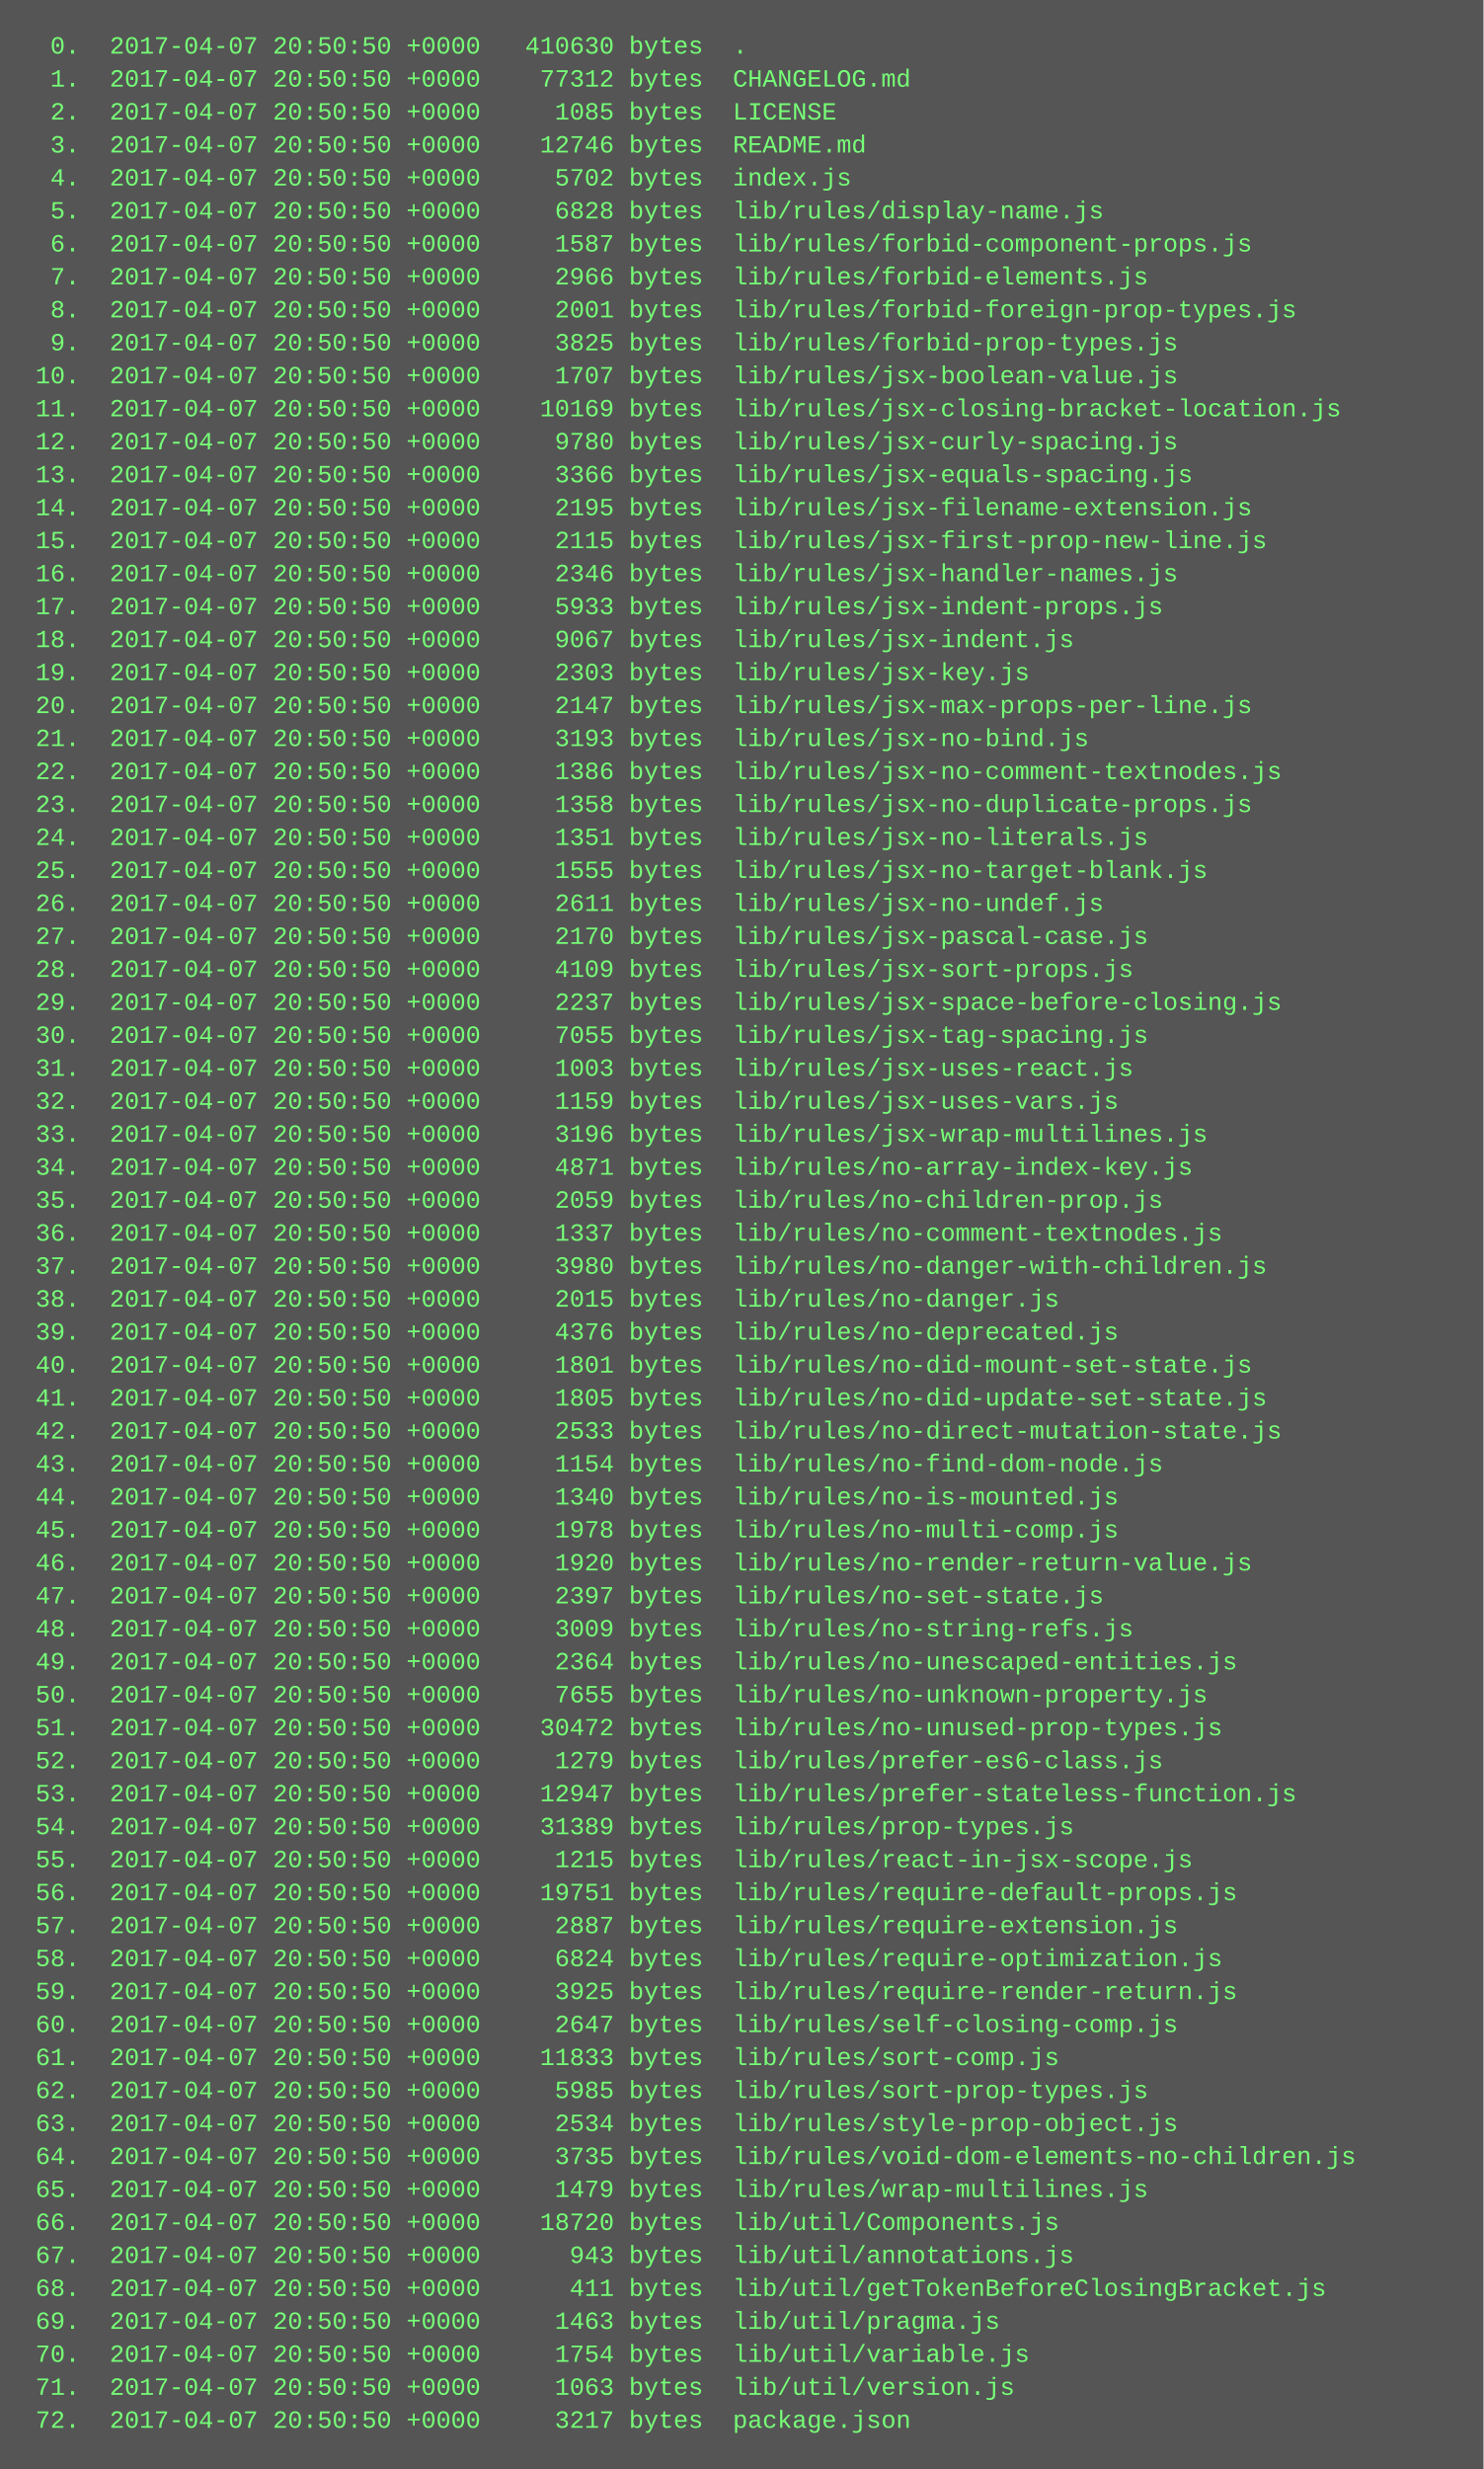
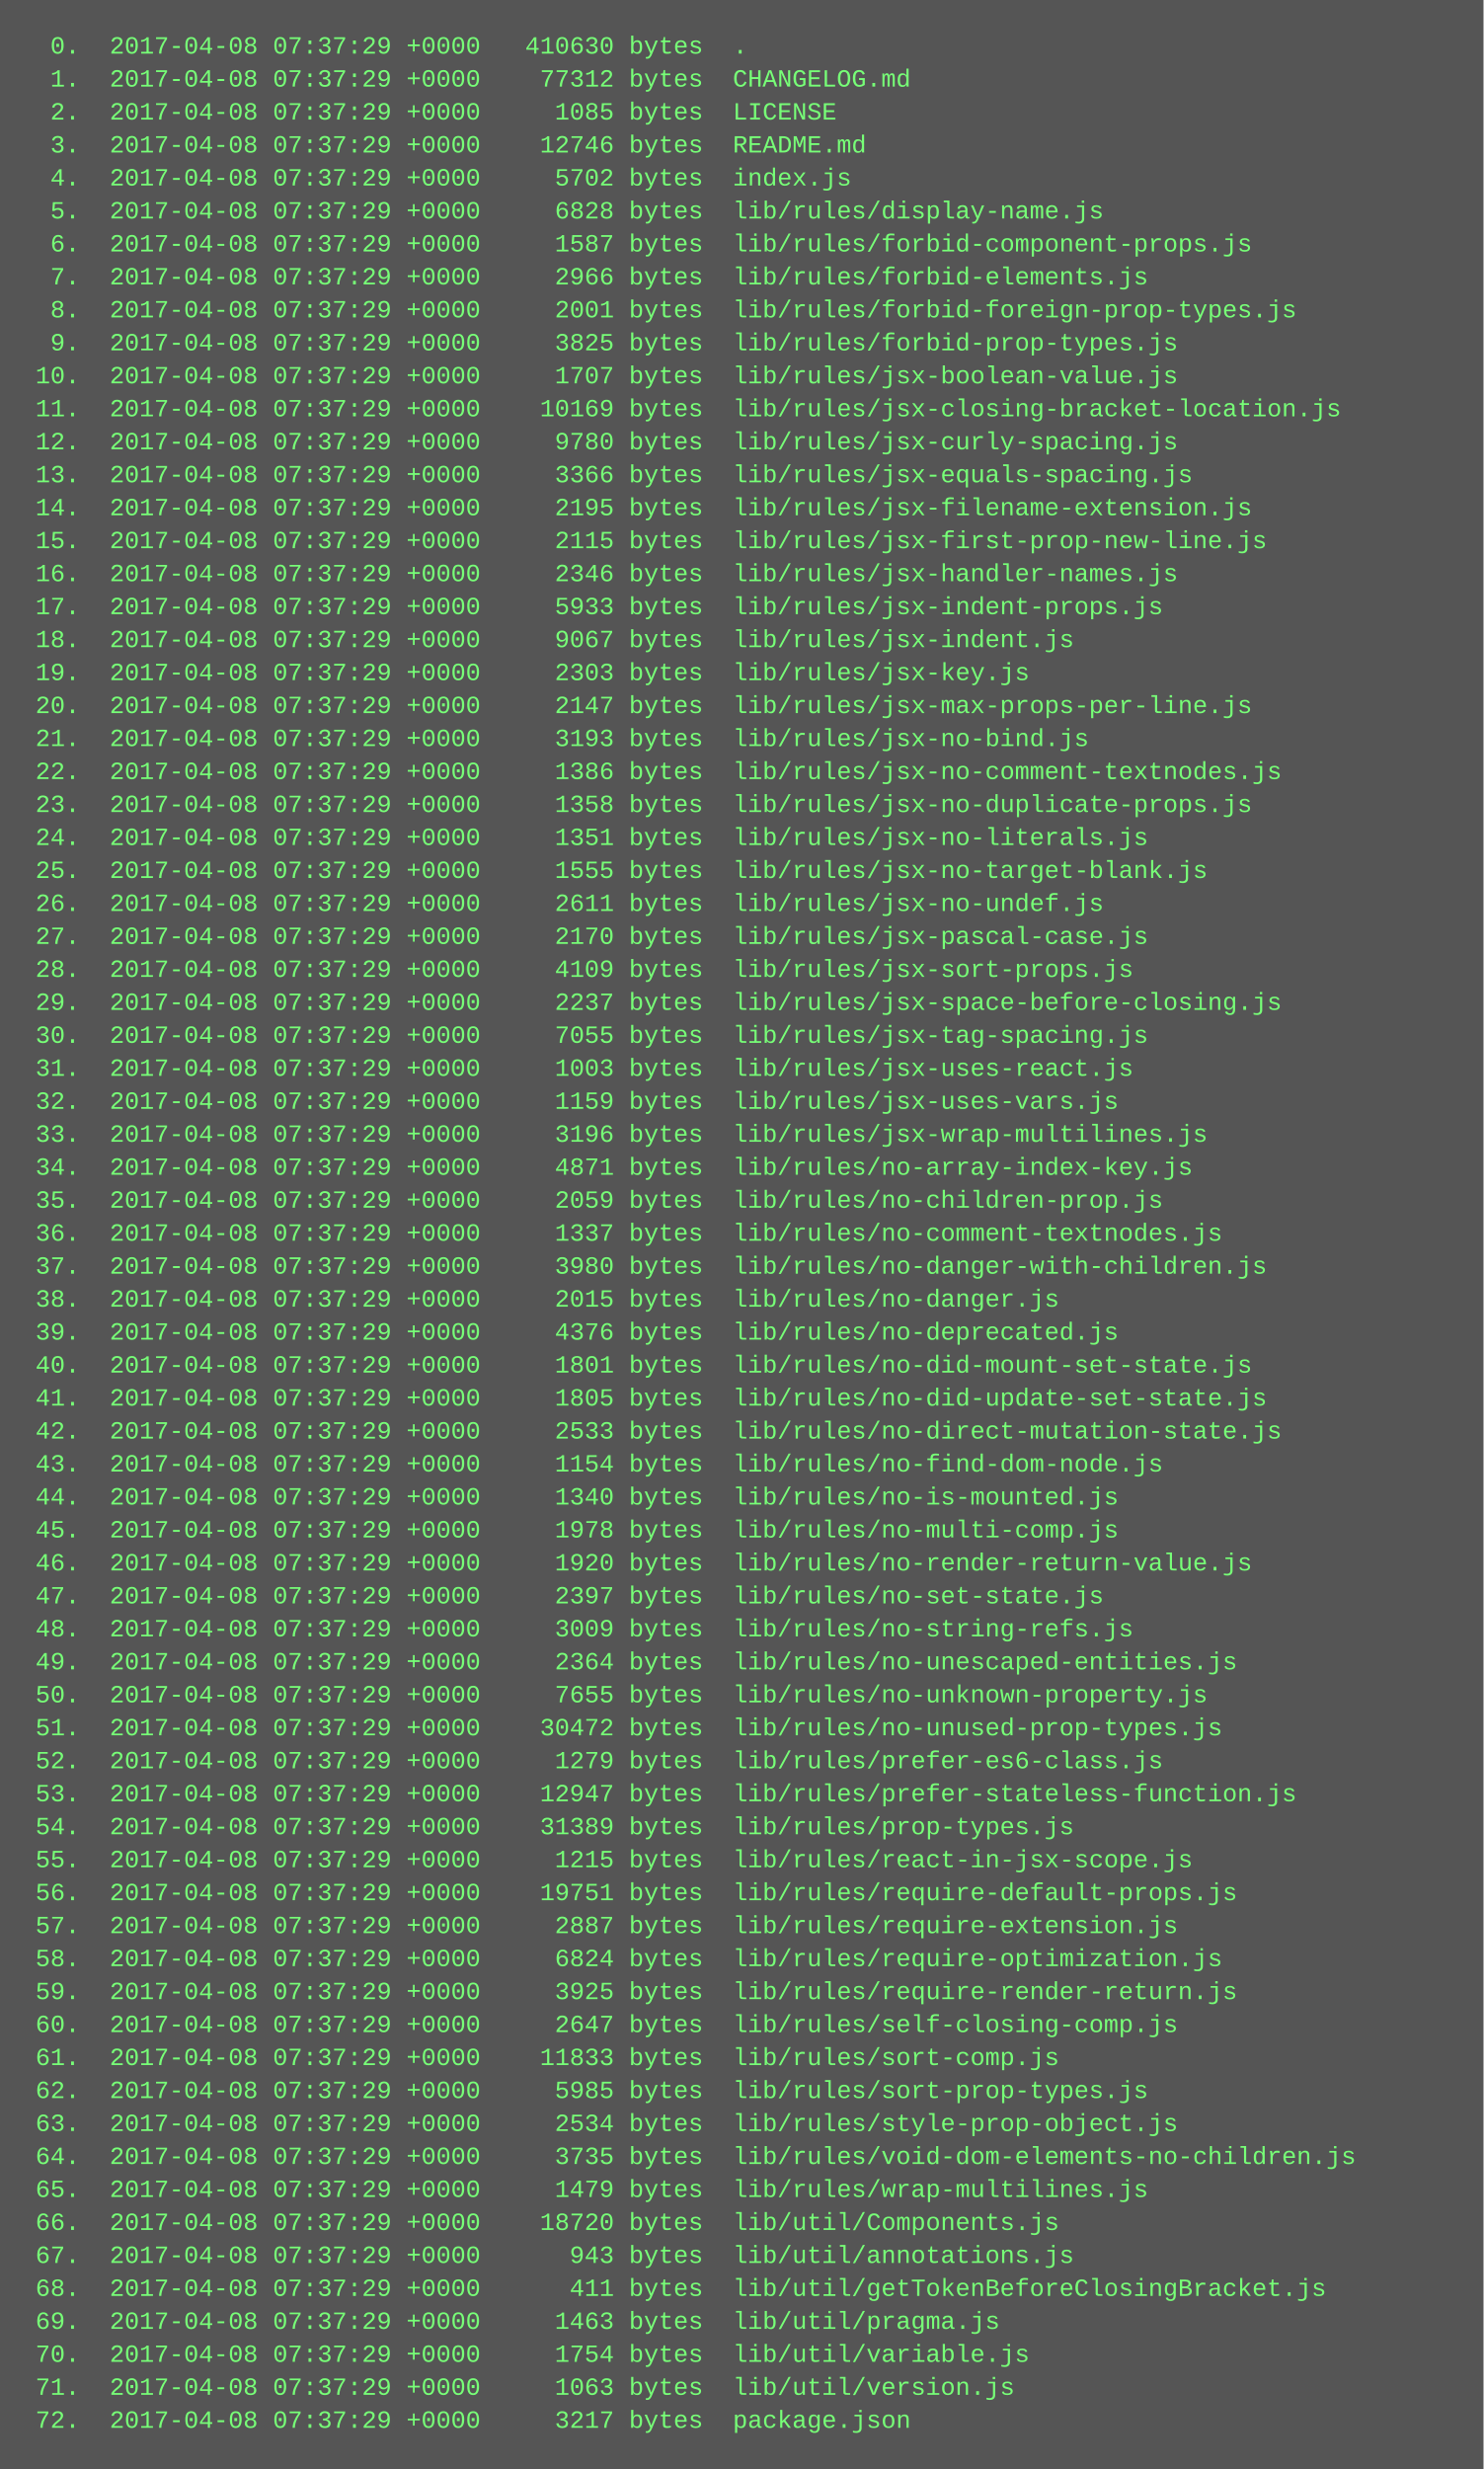
<svg xmlns="http://www.w3.org/2000/svg" height="1198" width="720">
  <rect height="1198" fill="#555" width="720" />
  <text fill="#7f7" font-family="Courier New" font-size="12" xml:space="preserve">
-     <tspan x="10" y="26">  0.  2017-04-07 20:50:50 +0000   410630 bytes  .</tspan>
-     <tspan x="10" y="42">  1.  2017-04-07 20:50:50 +0000    77312 bytes  CHANGELOG.md</tspan>
-     <tspan x="10" y="58">  2.  2017-04-07 20:50:50 +0000     1085 bytes  LICENSE</tspan>
-     <tspan x="10" y="74">  3.  2017-04-07 20:50:50 +0000    12746 bytes  README.md</tspan>
-     <tspan x="10" y="90">  4.  2017-04-07 20:50:50 +0000     5702 bytes  index.js</tspan>
-     <tspan x="10" y="106">  5.  2017-04-07 20:50:50 +0000     6828 bytes  lib/rules/display-name.js</tspan>
-     <tspan x="10" y="122">  6.  2017-04-07 20:50:50 +0000     1587 bytes  lib/rules/forbid-component-props.js</tspan>
-     <tspan x="10" y="138">  7.  2017-04-07 20:50:50 +0000     2966 bytes  lib/rules/forbid-elements.js</tspan>
-     <tspan x="10" y="154">  8.  2017-04-07 20:50:50 +0000     2001 bytes  lib/rules/forbid-foreign-prop-types.js</tspan>
-     <tspan x="10" y="170">  9.  2017-04-07 20:50:50 +0000     3825 bytes  lib/rules/forbid-prop-types.js</tspan>
-     <tspan x="10" y="186"> 10.  2017-04-07 20:50:50 +0000     1707 bytes  lib/rules/jsx-boolean-value.js</tspan>
-     <tspan x="10" y="202"> 11.  2017-04-07 20:50:50 +0000    10169 bytes  lib/rules/jsx-closing-bracket-location.js</tspan>
-     <tspan x="10" y="218"> 12.  2017-04-07 20:50:50 +0000     9780 bytes  lib/rules/jsx-curly-spacing.js</tspan>
-     <tspan x="10" y="234"> 13.  2017-04-07 20:50:50 +0000     3366 bytes  lib/rules/jsx-equals-spacing.js</tspan>
-     <tspan x="10" y="250"> 14.  2017-04-07 20:50:50 +0000     2195 bytes  lib/rules/jsx-filename-extension.js</tspan>
-     <tspan x="10" y="266"> 15.  2017-04-07 20:50:50 +0000     2115 bytes  lib/rules/jsx-first-prop-new-line.js</tspan>
-     <tspan x="10" y="282"> 16.  2017-04-07 20:50:50 +0000     2346 bytes  lib/rules/jsx-handler-names.js</tspan>
-     <tspan x="10" y="298"> 17.  2017-04-07 20:50:50 +0000     5933 bytes  lib/rules/jsx-indent-props.js</tspan>
-     <tspan x="10" y="314"> 18.  2017-04-07 20:50:50 +0000     9067 bytes  lib/rules/jsx-indent.js</tspan>
-     <tspan x="10" y="330"> 19.  2017-04-07 20:50:50 +0000     2303 bytes  lib/rules/jsx-key.js</tspan>
-     <tspan x="10" y="346"> 20.  2017-04-07 20:50:50 +0000     2147 bytes  lib/rules/jsx-max-props-per-line.js</tspan>
-     <tspan x="10" y="362"> 21.  2017-04-07 20:50:50 +0000     3193 bytes  lib/rules/jsx-no-bind.js</tspan>
-     <tspan x="10" y="378"> 22.  2017-04-07 20:50:50 +0000     1386 bytes  lib/rules/jsx-no-comment-textnodes.js</tspan>
-     <tspan x="10" y="394"> 23.  2017-04-07 20:50:50 +0000     1358 bytes  lib/rules/jsx-no-duplicate-props.js</tspan>
-     <tspan x="10" y="410"> 24.  2017-04-07 20:50:50 +0000     1351 bytes  lib/rules/jsx-no-literals.js</tspan>
-     <tspan x="10" y="426"> 25.  2017-04-07 20:50:50 +0000     1555 bytes  lib/rules/jsx-no-target-blank.js</tspan>
-     <tspan x="10" y="442"> 26.  2017-04-07 20:50:50 +0000     2611 bytes  lib/rules/jsx-no-undef.js</tspan>
-     <tspan x="10" y="458"> 27.  2017-04-07 20:50:50 +0000     2170 bytes  lib/rules/jsx-pascal-case.js</tspan>
-     <tspan x="10" y="474"> 28.  2017-04-07 20:50:50 +0000     4109 bytes  lib/rules/jsx-sort-props.js</tspan>
-     <tspan x="10" y="490"> 29.  2017-04-07 20:50:50 +0000     2237 bytes  lib/rules/jsx-space-before-closing.js</tspan>
-     <tspan x="10" y="506"> 30.  2017-04-07 20:50:50 +0000     7055 bytes  lib/rules/jsx-tag-spacing.js</tspan>
-     <tspan x="10" y="522"> 31.  2017-04-07 20:50:50 +0000     1003 bytes  lib/rules/jsx-uses-react.js</tspan>
-     <tspan x="10" y="538"> 32.  2017-04-07 20:50:50 +0000     1159 bytes  lib/rules/jsx-uses-vars.js</tspan>
-     <tspan x="10" y="554"> 33.  2017-04-07 20:50:50 +0000     3196 bytes  lib/rules/jsx-wrap-multilines.js</tspan>
-     <tspan x="10" y="570"> 34.  2017-04-07 20:50:50 +0000     4871 bytes  lib/rules/no-array-index-key.js</tspan>
-     <tspan x="10" y="586"> 35.  2017-04-07 20:50:50 +0000     2059 bytes  lib/rules/no-children-prop.js</tspan>
-     <tspan x="10" y="602"> 36.  2017-04-07 20:50:50 +0000     1337 bytes  lib/rules/no-comment-textnodes.js</tspan>
-     <tspan x="10" y="618"> 37.  2017-04-07 20:50:50 +0000     3980 bytes  lib/rules/no-danger-with-children.js</tspan>
-     <tspan x="10" y="634"> 38.  2017-04-07 20:50:50 +0000     2015 bytes  lib/rules/no-danger.js</tspan>
-     <tspan x="10" y="650"> 39.  2017-04-07 20:50:50 +0000     4376 bytes  lib/rules/no-deprecated.js</tspan>
-     <tspan x="10" y="666"> 40.  2017-04-07 20:50:50 +0000     1801 bytes  lib/rules/no-did-mount-set-state.js</tspan>
-     <tspan x="10" y="682"> 41.  2017-04-07 20:50:50 +0000     1805 bytes  lib/rules/no-did-update-set-state.js</tspan>
-     <tspan x="10" y="698"> 42.  2017-04-07 20:50:50 +0000     2533 bytes  lib/rules/no-direct-mutation-state.js</tspan>
-     <tspan x="10" y="714"> 43.  2017-04-07 20:50:50 +0000     1154 bytes  lib/rules/no-find-dom-node.js</tspan>
-     <tspan x="10" y="730"> 44.  2017-04-07 20:50:50 +0000     1340 bytes  lib/rules/no-is-mounted.js</tspan>
-     <tspan x="10" y="746"> 45.  2017-04-07 20:50:50 +0000     1978 bytes  lib/rules/no-multi-comp.js</tspan>
-     <tspan x="10" y="762"> 46.  2017-04-07 20:50:50 +0000     1920 bytes  lib/rules/no-render-return-value.js</tspan>
-     <tspan x="10" y="778"> 47.  2017-04-07 20:50:50 +0000     2397 bytes  lib/rules/no-set-state.js</tspan>
-     <tspan x="10" y="794"> 48.  2017-04-07 20:50:50 +0000     3009 bytes  lib/rules/no-string-refs.js</tspan>
-     <tspan x="10" y="810"> 49.  2017-04-07 20:50:50 +0000     2364 bytes  lib/rules/no-unescaped-entities.js</tspan>
-     <tspan x="10" y="826"> 50.  2017-04-07 20:50:50 +0000     7655 bytes  lib/rules/no-unknown-property.js</tspan>
-     <tspan x="10" y="842"> 51.  2017-04-07 20:50:50 +0000    30472 bytes  lib/rules/no-unused-prop-types.js</tspan>
-     <tspan x="10" y="858"> 52.  2017-04-07 20:50:50 +0000     1279 bytes  lib/rules/prefer-es6-class.js</tspan>
-     <tspan x="10" y="874"> 53.  2017-04-07 20:50:50 +0000    12947 bytes  lib/rules/prefer-stateless-function.js</tspan>
-     <tspan x="10" y="890"> 54.  2017-04-07 20:50:50 +0000    31389 bytes  lib/rules/prop-types.js</tspan>
-     <tspan x="10" y="906"> 55.  2017-04-07 20:50:50 +0000     1215 bytes  lib/rules/react-in-jsx-scope.js</tspan>
-     <tspan x="10" y="922"> 56.  2017-04-07 20:50:50 +0000    19751 bytes  lib/rules/require-default-props.js</tspan>
-     <tspan x="10" y="938"> 57.  2017-04-07 20:50:50 +0000     2887 bytes  lib/rules/require-extension.js</tspan>
-     <tspan x="10" y="954"> 58.  2017-04-07 20:50:50 +0000     6824 bytes  lib/rules/require-optimization.js</tspan>
-     <tspan x="10" y="970"> 59.  2017-04-07 20:50:50 +0000     3925 bytes  lib/rules/require-render-return.js</tspan>
-     <tspan x="10" y="986"> 60.  2017-04-07 20:50:50 +0000     2647 bytes  lib/rules/self-closing-comp.js</tspan>
-     <tspan x="10" y="1002"> 61.  2017-04-07 20:50:50 +0000    11833 bytes  lib/rules/sort-comp.js</tspan>
-     <tspan x="10" y="1018"> 62.  2017-04-07 20:50:50 +0000     5985 bytes  lib/rules/sort-prop-types.js</tspan>
-     <tspan x="10" y="1034"> 63.  2017-04-07 20:50:50 +0000     2534 bytes  lib/rules/style-prop-object.js</tspan>
-     <tspan x="10" y="1050"> 64.  2017-04-07 20:50:50 +0000     3735 bytes  lib/rules/void-dom-elements-no-children.js</tspan>
-     <tspan x="10" y="1066"> 65.  2017-04-07 20:50:50 +0000     1479 bytes  lib/rules/wrap-multilines.js</tspan>
-     <tspan x="10" y="1082"> 66.  2017-04-07 20:50:50 +0000    18720 bytes  lib/util/Components.js</tspan>
-     <tspan x="10" y="1098"> 67.  2017-04-07 20:50:50 +0000      943 bytes  lib/util/annotations.js</tspan>
-     <tspan x="10" y="1114"> 68.  2017-04-07 20:50:50 +0000      411 bytes  lib/util/getTokenBeforeClosingBracket.js</tspan>
-     <tspan x="10" y="1130"> 69.  2017-04-07 20:50:50 +0000     1463 bytes  lib/util/pragma.js</tspan>
-     <tspan x="10" y="1146"> 70.  2017-04-07 20:50:50 +0000     1754 bytes  lib/util/variable.js</tspan>
-     <tspan x="10" y="1162"> 71.  2017-04-07 20:50:50 +0000     1063 bytes  lib/util/version.js</tspan>
-     <tspan x="10" y="1178"> 72.  2017-04-07 20:50:50 +0000     3217 bytes  package.json</tspan>
+     <tspan x="10" y="26">  0.  2017-04-08 07:37:29 +0000   410630 bytes  .</tspan>
+     <tspan x="10" y="42">  1.  2017-04-08 07:37:29 +0000    77312 bytes  CHANGELOG.md</tspan>
+     <tspan x="10" y="58">  2.  2017-04-08 07:37:29 +0000     1085 bytes  LICENSE</tspan>
+     <tspan x="10" y="74">  3.  2017-04-08 07:37:29 +0000    12746 bytes  README.md</tspan>
+     <tspan x="10" y="90">  4.  2017-04-08 07:37:29 +0000     5702 bytes  index.js</tspan>
+     <tspan x="10" y="106">  5.  2017-04-08 07:37:29 +0000     6828 bytes  lib/rules/display-name.js</tspan>
+     <tspan x="10" y="122">  6.  2017-04-08 07:37:29 +0000     1587 bytes  lib/rules/forbid-component-props.js</tspan>
+     <tspan x="10" y="138">  7.  2017-04-08 07:37:29 +0000     2966 bytes  lib/rules/forbid-elements.js</tspan>
+     <tspan x="10" y="154">  8.  2017-04-08 07:37:29 +0000     2001 bytes  lib/rules/forbid-foreign-prop-types.js</tspan>
+     <tspan x="10" y="170">  9.  2017-04-08 07:37:29 +0000     3825 bytes  lib/rules/forbid-prop-types.js</tspan>
+     <tspan x="10" y="186"> 10.  2017-04-08 07:37:29 +0000     1707 bytes  lib/rules/jsx-boolean-value.js</tspan>
+     <tspan x="10" y="202"> 11.  2017-04-08 07:37:29 +0000    10169 bytes  lib/rules/jsx-closing-bracket-location.js</tspan>
+     <tspan x="10" y="218"> 12.  2017-04-08 07:37:29 +0000     9780 bytes  lib/rules/jsx-curly-spacing.js</tspan>
+     <tspan x="10" y="234"> 13.  2017-04-08 07:37:29 +0000     3366 bytes  lib/rules/jsx-equals-spacing.js</tspan>
+     <tspan x="10" y="250"> 14.  2017-04-08 07:37:29 +0000     2195 bytes  lib/rules/jsx-filename-extension.js</tspan>
+     <tspan x="10" y="266"> 15.  2017-04-08 07:37:29 +0000     2115 bytes  lib/rules/jsx-first-prop-new-line.js</tspan>
+     <tspan x="10" y="282"> 16.  2017-04-08 07:37:29 +0000     2346 bytes  lib/rules/jsx-handler-names.js</tspan>
+     <tspan x="10" y="298"> 17.  2017-04-08 07:37:29 +0000     5933 bytes  lib/rules/jsx-indent-props.js</tspan>
+     <tspan x="10" y="314"> 18.  2017-04-08 07:37:29 +0000     9067 bytes  lib/rules/jsx-indent.js</tspan>
+     <tspan x="10" y="330"> 19.  2017-04-08 07:37:29 +0000     2303 bytes  lib/rules/jsx-key.js</tspan>
+     <tspan x="10" y="346"> 20.  2017-04-08 07:37:29 +0000     2147 bytes  lib/rules/jsx-max-props-per-line.js</tspan>
+     <tspan x="10" y="362"> 21.  2017-04-08 07:37:29 +0000     3193 bytes  lib/rules/jsx-no-bind.js</tspan>
+     <tspan x="10" y="378"> 22.  2017-04-08 07:37:29 +0000     1386 bytes  lib/rules/jsx-no-comment-textnodes.js</tspan>
+     <tspan x="10" y="394"> 23.  2017-04-08 07:37:29 +0000     1358 bytes  lib/rules/jsx-no-duplicate-props.js</tspan>
+     <tspan x="10" y="410"> 24.  2017-04-08 07:37:29 +0000     1351 bytes  lib/rules/jsx-no-literals.js</tspan>
+     <tspan x="10" y="426"> 25.  2017-04-08 07:37:29 +0000     1555 bytes  lib/rules/jsx-no-target-blank.js</tspan>
+     <tspan x="10" y="442"> 26.  2017-04-08 07:37:29 +0000     2611 bytes  lib/rules/jsx-no-undef.js</tspan>
+     <tspan x="10" y="458"> 27.  2017-04-08 07:37:29 +0000     2170 bytes  lib/rules/jsx-pascal-case.js</tspan>
+     <tspan x="10" y="474"> 28.  2017-04-08 07:37:29 +0000     4109 bytes  lib/rules/jsx-sort-props.js</tspan>
+     <tspan x="10" y="490"> 29.  2017-04-08 07:37:29 +0000     2237 bytes  lib/rules/jsx-space-before-closing.js</tspan>
+     <tspan x="10" y="506"> 30.  2017-04-08 07:37:29 +0000     7055 bytes  lib/rules/jsx-tag-spacing.js</tspan>
+     <tspan x="10" y="522"> 31.  2017-04-08 07:37:29 +0000     1003 bytes  lib/rules/jsx-uses-react.js</tspan>
+     <tspan x="10" y="538"> 32.  2017-04-08 07:37:29 +0000     1159 bytes  lib/rules/jsx-uses-vars.js</tspan>
+     <tspan x="10" y="554"> 33.  2017-04-08 07:37:29 +0000     3196 bytes  lib/rules/jsx-wrap-multilines.js</tspan>
+     <tspan x="10" y="570"> 34.  2017-04-08 07:37:29 +0000     4871 bytes  lib/rules/no-array-index-key.js</tspan>
+     <tspan x="10" y="586"> 35.  2017-04-08 07:37:29 +0000     2059 bytes  lib/rules/no-children-prop.js</tspan>
+     <tspan x="10" y="602"> 36.  2017-04-08 07:37:29 +0000     1337 bytes  lib/rules/no-comment-textnodes.js</tspan>
+     <tspan x="10" y="618"> 37.  2017-04-08 07:37:29 +0000     3980 bytes  lib/rules/no-danger-with-children.js</tspan>
+     <tspan x="10" y="634"> 38.  2017-04-08 07:37:29 +0000     2015 bytes  lib/rules/no-danger.js</tspan>
+     <tspan x="10" y="650"> 39.  2017-04-08 07:37:29 +0000     4376 bytes  lib/rules/no-deprecated.js</tspan>
+     <tspan x="10" y="666"> 40.  2017-04-08 07:37:29 +0000     1801 bytes  lib/rules/no-did-mount-set-state.js</tspan>
+     <tspan x="10" y="682"> 41.  2017-04-08 07:37:29 +0000     1805 bytes  lib/rules/no-did-update-set-state.js</tspan>
+     <tspan x="10" y="698"> 42.  2017-04-08 07:37:29 +0000     2533 bytes  lib/rules/no-direct-mutation-state.js</tspan>
+     <tspan x="10" y="714"> 43.  2017-04-08 07:37:29 +0000     1154 bytes  lib/rules/no-find-dom-node.js</tspan>
+     <tspan x="10" y="730"> 44.  2017-04-08 07:37:29 +0000     1340 bytes  lib/rules/no-is-mounted.js</tspan>
+     <tspan x="10" y="746"> 45.  2017-04-08 07:37:29 +0000     1978 bytes  lib/rules/no-multi-comp.js</tspan>
+     <tspan x="10" y="762"> 46.  2017-04-08 07:37:29 +0000     1920 bytes  lib/rules/no-render-return-value.js</tspan>
+     <tspan x="10" y="778"> 47.  2017-04-08 07:37:29 +0000     2397 bytes  lib/rules/no-set-state.js</tspan>
+     <tspan x="10" y="794"> 48.  2017-04-08 07:37:29 +0000     3009 bytes  lib/rules/no-string-refs.js</tspan>
+     <tspan x="10" y="810"> 49.  2017-04-08 07:37:29 +0000     2364 bytes  lib/rules/no-unescaped-entities.js</tspan>
+     <tspan x="10" y="826"> 50.  2017-04-08 07:37:29 +0000     7655 bytes  lib/rules/no-unknown-property.js</tspan>
+     <tspan x="10" y="842"> 51.  2017-04-08 07:37:29 +0000    30472 bytes  lib/rules/no-unused-prop-types.js</tspan>
+     <tspan x="10" y="858"> 52.  2017-04-08 07:37:29 +0000     1279 bytes  lib/rules/prefer-es6-class.js</tspan>
+     <tspan x="10" y="874"> 53.  2017-04-08 07:37:29 +0000    12947 bytes  lib/rules/prefer-stateless-function.js</tspan>
+     <tspan x="10" y="890"> 54.  2017-04-08 07:37:29 +0000    31389 bytes  lib/rules/prop-types.js</tspan>
+     <tspan x="10" y="906"> 55.  2017-04-08 07:37:29 +0000     1215 bytes  lib/rules/react-in-jsx-scope.js</tspan>
+     <tspan x="10" y="922"> 56.  2017-04-08 07:37:29 +0000    19751 bytes  lib/rules/require-default-props.js</tspan>
+     <tspan x="10" y="938"> 57.  2017-04-08 07:37:29 +0000     2887 bytes  lib/rules/require-extension.js</tspan>
+     <tspan x="10" y="954"> 58.  2017-04-08 07:37:29 +0000     6824 bytes  lib/rules/require-optimization.js</tspan>
+     <tspan x="10" y="970"> 59.  2017-04-08 07:37:29 +0000     3925 bytes  lib/rules/require-render-return.js</tspan>
+     <tspan x="10" y="986"> 60.  2017-04-08 07:37:29 +0000     2647 bytes  lib/rules/self-closing-comp.js</tspan>
+     <tspan x="10" y="1002"> 61.  2017-04-08 07:37:29 +0000    11833 bytes  lib/rules/sort-comp.js</tspan>
+     <tspan x="10" y="1018"> 62.  2017-04-08 07:37:29 +0000     5985 bytes  lib/rules/sort-prop-types.js</tspan>
+     <tspan x="10" y="1034"> 63.  2017-04-08 07:37:29 +0000     2534 bytes  lib/rules/style-prop-object.js</tspan>
+     <tspan x="10" y="1050"> 64.  2017-04-08 07:37:29 +0000     3735 bytes  lib/rules/void-dom-elements-no-children.js</tspan>
+     <tspan x="10" y="1066"> 65.  2017-04-08 07:37:29 +0000     1479 bytes  lib/rules/wrap-multilines.js</tspan>
+     <tspan x="10" y="1082"> 66.  2017-04-08 07:37:29 +0000    18720 bytes  lib/util/Components.js</tspan>
+     <tspan x="10" y="1098"> 67.  2017-04-08 07:37:29 +0000      943 bytes  lib/util/annotations.js</tspan>
+     <tspan x="10" y="1114"> 68.  2017-04-08 07:37:29 +0000      411 bytes  lib/util/getTokenBeforeClosingBracket.js</tspan>
+     <tspan x="10" y="1130"> 69.  2017-04-08 07:37:29 +0000     1463 bytes  lib/util/pragma.js</tspan>
+     <tspan x="10" y="1146"> 70.  2017-04-08 07:37:29 +0000     1754 bytes  lib/util/variable.js</tspan>
+     <tspan x="10" y="1162"> 71.  2017-04-08 07:37:29 +0000     1063 bytes  lib/util/version.js</tspan>
+     <tspan x="10" y="1178"> 72.  2017-04-08 07:37:29 +0000     3217 bytes  package.json</tspan>
  </text>
</svg>
